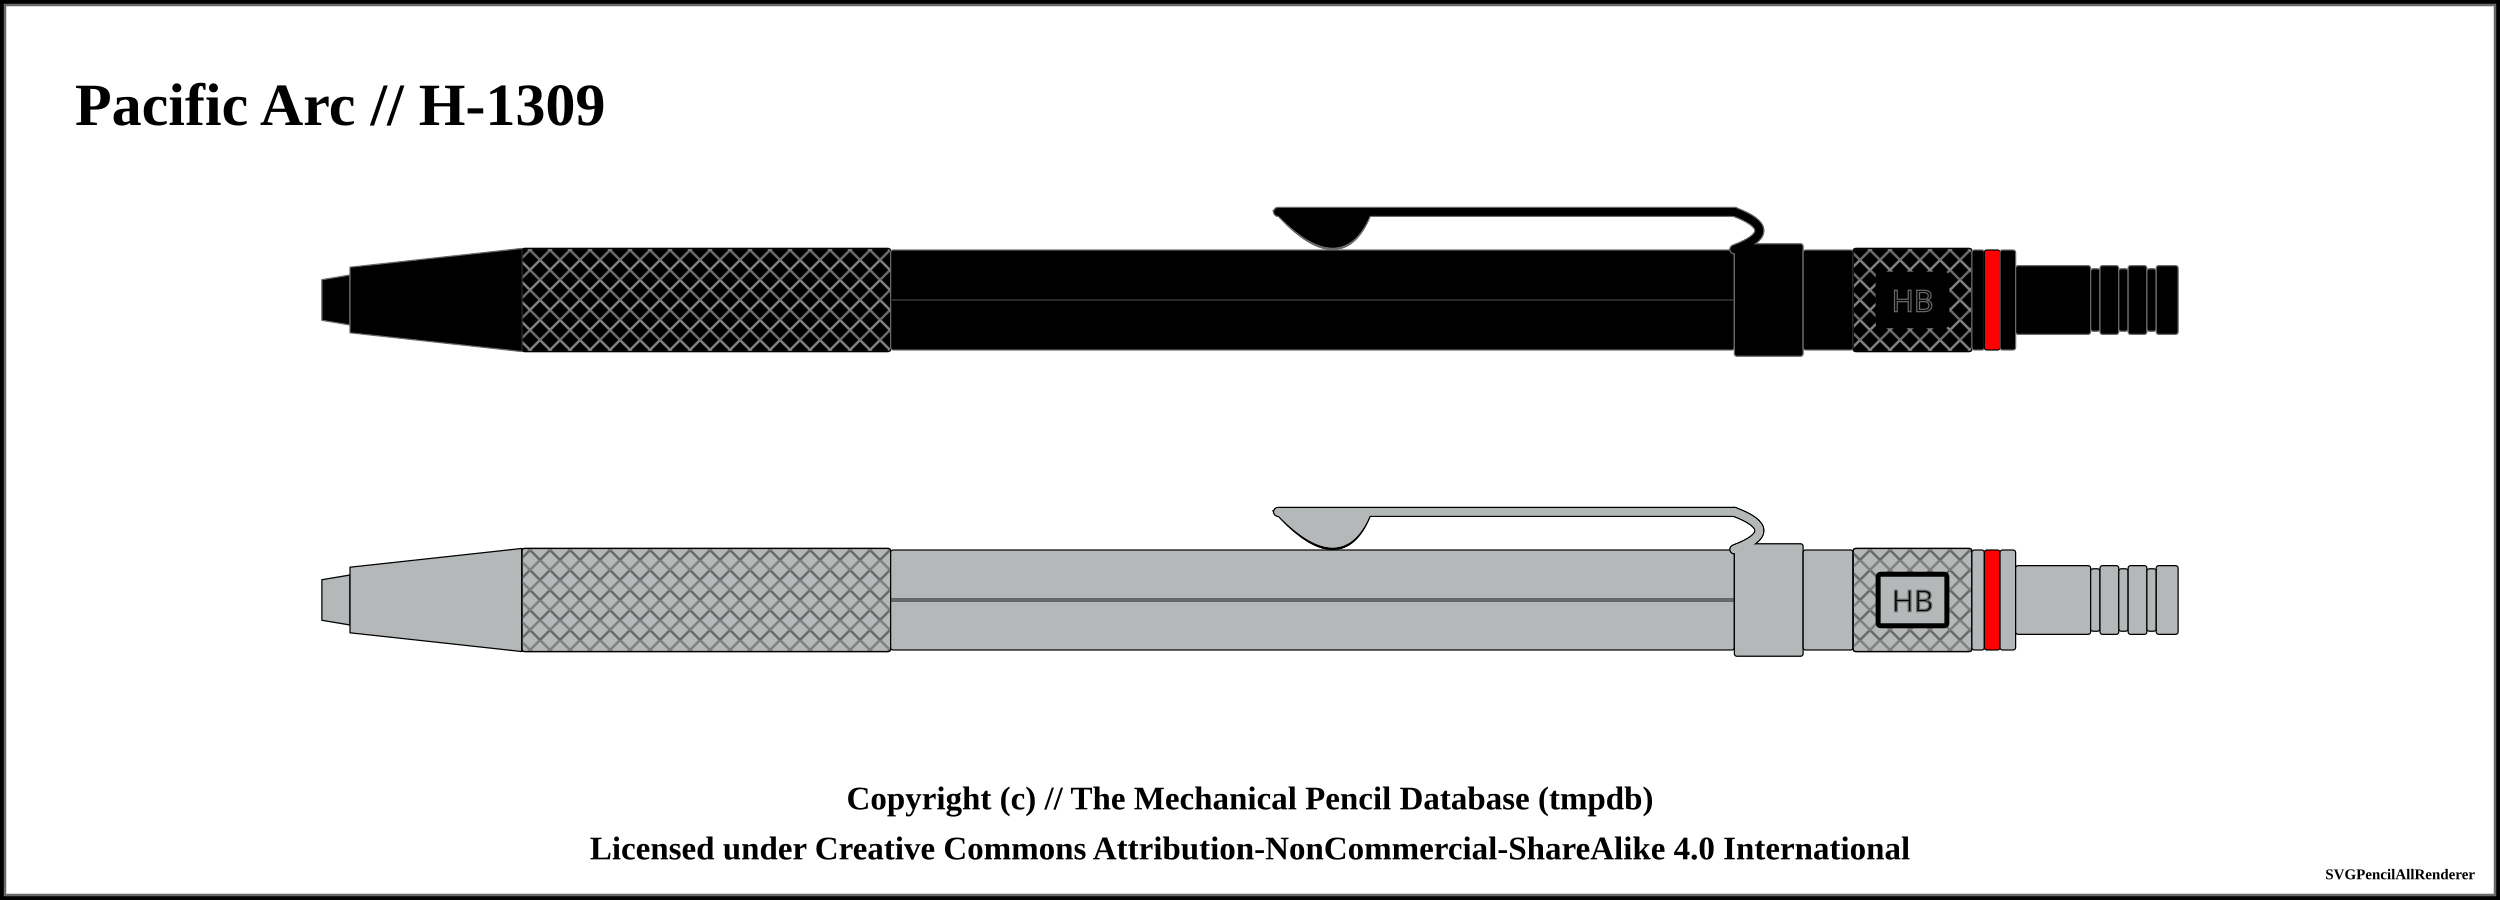
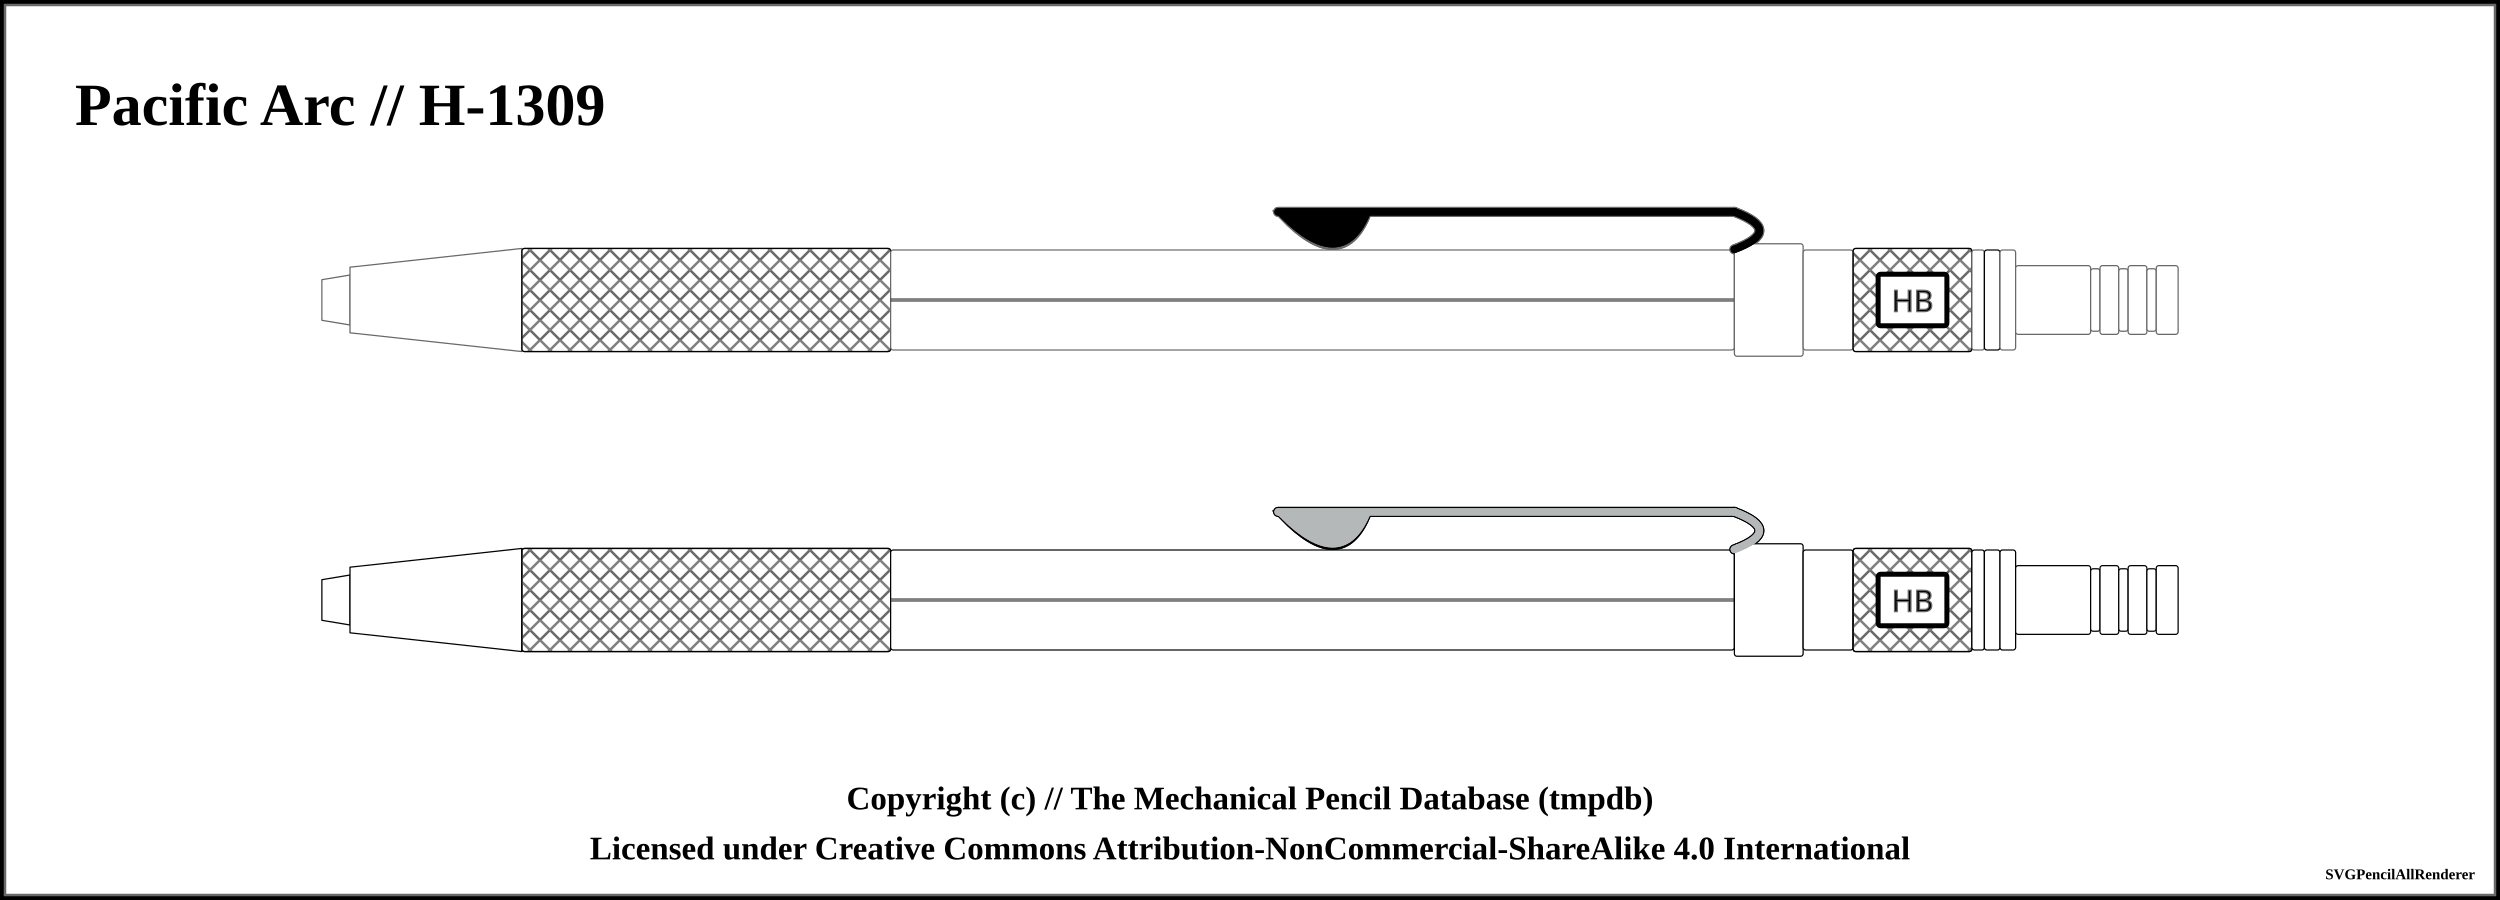
<svg xmlns="http://www.w3.org/2000/svg" width="1000" height="360">
  <pattern id="diagonalHatch" patternUnits="userSpaceOnUse" width="8" height="8">
    <path stroke="dimgray" stroke-linecap="round" stroke-width="1" d="M 4,4 L 8,8" />
    <path stroke="dimgray" stroke-linecap="round" stroke-width="1" d="M 4,4 L 0,8" />
    <path stroke="gray" stroke-linecap="round" stroke-width="1" d="M 4,4 L 8,0" />
    <path stroke="gray" stroke-linecap="round" stroke-width="1" d="M 4,4 L 0,0" />
  </pattern>
  <pattern id="spring" patternUnits="userSpaceOnUse" width="8" height="100">
    <path stroke="dimgray" stroke-linecap="round" stroke-width="2" d="M 0,0 L 8,100" />
    <path stroke="white" stroke-linecap="round" stroke-width="1" d="M 0,0 L 8,100" />
  </pattern>
  <rect x="0" y="0" width="1000" height="360" fill="white" stroke="black" stroke-width="4" />
  <rect x="2" y="2" width="996" height="356" fill="white" stroke="dimgray" stroke-width="1" />
  <g transform="rotate(0 0 0)">
    <text x="30" y="50" font-size="2.0em" font-weight="bold"> Pacific Arc // H-1309 </text>
-     <path d="M128.75 111.875 L140 110 L140 130 L128.75 128.125 Z" stroke-width="0.5" stroke="dimgray" stroke-linejoin="round" fill="#000000" />
-     <path d="M140 106.875 L208.75 99.375 L208.75 140.625 L140 133.125 Z" stroke-width="0.5" stroke="dimgray" stroke-linejoin="round" fill="#000000" />
-     <rect x="208.75" y="99.375" width="147.5" height="41.25" rx="1" ry="1" stroke-width="0.5" stroke="dimgray" fill="#000000" />
+     <path d="M128.75 111.875 L140 110 L140 130 L128.75 128.125 Z" stroke-width="0.5" stroke="dimgray" stroke-linejoin="round" fill="white" />
+     <path d="M140 106.875 L208.75 99.375 L208.75 140.625 L140 133.125 Z" stroke-width="0.5" stroke="dimgray" stroke-linejoin="round" fill="white" />
+     <rect x="208.75" y="99.375" width="147.5" height="41.25" rx="1" ry="1" stroke-width="0.5" stroke="dimgray" fill="white" />
    <rect x="208.75" y="99.375" width="147.5" height="41.25" rx="1" ry="1" stroke-width="0.5" stroke="black" fill="url(#diagonalHatch)" />
-     <rect x="356.25" y="100" width="337.5" height="40" rx="1" ry="1" stroke-width="0.5" stroke="dimgray" fill="#000000" />
+     <rect x="356.25" y="100" width="337.5" height="40" rx="1" ry="1" stroke-width="0.5" stroke="dimgray" fill="white" />
    <line x1="356.25" y1="120" x2="693.75" y2="120" stroke-width="1.5" stroke="black" fill="none" stroke-opacity="0.5" />
    <line x1="356.25" y1="120" x2="693.75" y2="120" stroke-width="0.5" stroke="gray" fill="none" stroke-opacity="0.5" />
    <path d="M513.5 86.25 Q536.25 109.75 546.25 86.25 Z" stroke-width="4" stroke="dimgray" fill="dimgray" stroke-linecap="round" />
    <line x1="511.25" y1="84.75" x2="693.75" y2="84.75" stroke-width="4" stroke="dimgray" fill="dimgray" stroke-linecap="round" />
    <path d="M693.75 84.75 Q713.75 92.25 693.75 99.75" stroke-width="4" stroke="dimgray" fill="none" stroke-linecap="round" />
    <path d="M513.5 86.25 Q536.25 109.75 546.25 86.25 Z" stroke-width="4" stroke="dimgray" fill="dimgray" stroke-linecap="round" />
    <line x1="511.25" y1="84.75" x2="693.75" y2="84.75" stroke-width="4" stroke="dimgray" fill="dimgray" stroke-linecap="round" />
    <path d="M693.75 84.75 Q713.75 92.25 693.75 99.75" stroke-width="4" stroke="dimgray" fill="none" stroke-linecap="round" />
-     <rect x="693.75" y="97.5" width="27.5" height="45" rx="1" ry="1" stroke-width="0.5" stroke="dimgray" fill="#000000" />
+     <rect x="693.75" y="97.5" width="27.5" height="45" rx="1" ry="1" stroke-width="0.5" stroke="dimgray" fill="white" />
    <path d="M513.5 86.25 Q536.25 108.75 546.25 86.25 Z" stroke-width="3" stroke="#000000" fill="#000000" stroke-linecap="round" />
    <line x1="511.25" y1="84.75" x2="693.75" y2="84.75" stroke-width="3" stroke="#000000" fill="#000000" stroke-linecap="round" />
    <path d="M693.75 84.75 Q713.75 92.25 693.75 99.75" stroke-width="3" stroke="#000000" fill="none" stroke-linecap="round" />
    <path d="M513.5 86.25 Q536.25 108.75 546.25 86.25 Z" stroke-width="3" stroke="#000000" fill="#000000" stroke-linecap="round" />
    <line x1="511.25" y1="84.75" x2="693.75" y2="84.75" stroke-width="3" stroke="#000000" fill="#000000" stroke-linecap="round" />
    <path d="M693.75 84.75 Q713.75 92.25 693.75 99.75" stroke-width="3" stroke="#000000" fill="none" stroke-linecap="round" />
-     <rect x="721.25" y="100" width="20" height="40" rx="1" ry="1" stroke-width="0.5" stroke="dimgray" fill="#000000" />
-     <rect x="741.25" y="99.375" width="47.5" height="41.25" rx="1" ry="1" stroke-width="0.5" stroke="dimgray" fill="#000000" />
+     <rect x="721.25" y="100" width="20" height="40" rx="1" ry="1" stroke-width="0.5" stroke="dimgray" fill="white" />
+     <rect x="741.25" y="99.375" width="47.5" height="41.25" rx="1" ry="1" stroke-width="0.5" stroke="dimgray" fill="white" />
    <rect x="741.25" y="99.375" width="47.5" height="41.25" rx="1" ry="1" stroke-width="0.5" stroke="black" fill="url(#diagonalHatch)" />
-     <rect x="751.25" y="109.688" width="27.5" height="20.625" rx="1" ry="1" stroke-width="2" stroke="black" fill="#000000" />
+     <rect x="751.25" y="109.688" width="27.5" height="20.625" rx="1" ry="1" stroke-width="2" stroke="black" fill="white" />
    <text x="765" y="120" text-anchor="middle" dominant-baseline="central">
      <tspan stroke="dimgray" stroke-width="0.5" font-family="sans-serif" fill="black" textLength="{this.width * 5 - 24}"> HB</tspan>
    </text>
-     <rect x="788.75" y="100" width="5" height="40" rx="1" ry="1" stroke-width="0.5" stroke="dimgray" fill="#000000" />
-     <rect x="793.75" y="100" width="6.25" height="40" rx="1" ry="1" stroke-width="0.5" stroke="black" fill="red" />
-     <rect x="800" y="100" width="6.25" height="40" rx="1" ry="1" stroke-width="0.5" stroke="dimgray" fill="#000000" />
-     <rect x="806.25" y="106.25" width="30" height="27.5" rx="1" ry="1" stroke-width="0.5" stroke="dimgray" fill="#000000" />
-     <rect x="836.25" y="107.5" width="3.75" height="25" rx="1" ry="1" stroke-width="0.5" stroke="dimgray" fill="#000000" />
-     <rect x="840" y="106.25" width="7.5" height="27.5" rx="1" ry="1" stroke-width="0.5" stroke="dimgray" fill="#000000" />
-     <rect x="847.5" y="107.5" width="3.75" height="25" rx="1" ry="1" stroke-width="0.5" stroke="dimgray" fill="#000000" />
-     <rect x="851.25" y="106.25" width="7.5" height="27.5" rx="1" ry="1" stroke-width="0.5" stroke="dimgray" fill="#000000" />
-     <rect x="858.75" y="107.5" width="3.75" height="25" rx="1" ry="1" stroke-width="0.5" stroke="dimgray" fill="#000000" />
-     <rect x="862.5" y="106.25" width="8.75" height="27.5" rx="1" ry="1" stroke-width="0.5" stroke="dimgray" fill="#000000" />
-     <path d="M128.75 231.875 L140 230 L140 250 L128.75 248.125 Z" stroke-width="0.5" stroke="black" stroke-linejoin="round" fill="#b4b8b9" />
-     <path d="M140 226.875 L208.75 219.375 L208.75 260.625 L140 253.125 Z" stroke-width="0.5" stroke="black" stroke-linejoin="round" fill="#b4b8b9" />
-     <rect x="208.75" y="219.375" width="147.5" height="41.25" rx="1" ry="1" stroke-width="0.5" stroke="black" fill="#b4b8b9" />
+     <rect x="788.75" y="100" width="5" height="40" rx="1" ry="1" stroke-width="0.5" stroke="dimgray" fill="white" />
+     <rect x="793.75" y="100" width="6.25" height="40" rx="1" ry="1" stroke-width="0.5" stroke="black" fill="white" />
+     <rect x="800" y="100" width="6.25" height="40" rx="1" ry="1" stroke-width="0.5" stroke="dimgray" fill="white" />
+     <rect x="806.25" y="106.25" width="30" height="27.5" rx="1" ry="1" stroke-width="0.5" stroke="dimgray" fill="white" />
+     <rect x="836.25" y="107.5" width="3.75" height="25" rx="1" ry="1" stroke-width="0.5" stroke="dimgray" fill="white" />
+     <rect x="840" y="106.25" width="7.5" height="27.5" rx="1" ry="1" stroke-width="0.5" stroke="dimgray" fill="white" />
+     <rect x="847.5" y="107.5" width="3.75" height="25" rx="1" ry="1" stroke-width="0.5" stroke="dimgray" fill="white" />
+     <rect x="851.25" y="106.25" width="7.5" height="27.5" rx="1" ry="1" stroke-width="0.5" stroke="dimgray" fill="white" />
+     <rect x="858.75" y="107.5" width="3.75" height="25" rx="1" ry="1" stroke-width="0.5" stroke="dimgray" fill="white" />
+     <rect x="862.5" y="106.25" width="8.75" height="27.5" rx="1" ry="1" stroke-width="0.5" stroke="dimgray" fill="white" />
+     <path d="M128.75 231.875 L140 230 L140 250 L128.75 248.125 Z" stroke-width="0.5" stroke="black" stroke-linejoin="round" fill="white" />
+     <path d="M140 226.875 L208.75 219.375 L208.75 260.625 L140 253.125 Z" stroke-width="0.5" stroke="black" stroke-linejoin="round" fill="white" />
+     <rect x="208.75" y="219.375" width="147.5" height="41.25" rx="1" ry="1" stroke-width="0.5" stroke="black" fill="white" />
    <rect x="208.75" y="219.375" width="147.5" height="41.25" rx="1" ry="1" stroke-width="0.5" stroke="black" fill="url(#diagonalHatch)" />
-     <rect x="356.25" y="220" width="337.5" height="40" rx="1" ry="1" stroke-width="0.5" stroke="black" fill="#b4b8b9" />
+     <rect x="356.25" y="220" width="337.5" height="40" rx="1" ry="1" stroke-width="0.5" stroke="black" fill="white" />
    <line x1="356.25" y1="240" x2="693.75" y2="240" stroke-width="1.5" stroke="black" fill="none" stroke-opacity="0.5" />
    <line x1="356.25" y1="240" x2="693.75" y2="240" stroke-width="0.5" stroke="gray" fill="none" stroke-opacity="0.5" />
    <path d="M513.5 206.25 Q536.25 229.75 546.25 206.25 Z" stroke-width="4" stroke="black" fill="dimgray" stroke-linecap="round" />
    <line x1="511.25" y1="204.75" x2="693.75" y2="204.75" stroke-width="4" stroke="black" fill="dimgray" stroke-linecap="round" />
    <path d="M693.75 204.75 Q713.75 212.25 693.75 219.75" stroke-width="4" stroke="black" fill="none" stroke-linecap="round" />
    <path d="M513.5 206.25 Q536.25 229.75 546.25 206.25 Z" stroke-width="4" stroke="black" fill="dimgray" stroke-linecap="round" />
    <line x1="511.25" y1="204.75" x2="693.75" y2="204.75" stroke-width="4" stroke="black" fill="dimgray" stroke-linecap="round" />
    <path d="M693.75 204.75 Q713.75 212.25 693.75 219.75" stroke-width="4" stroke="black" fill="none" stroke-linecap="round" />
-     <rect x="693.75" y="217.5" width="27.5" height="45" rx="1" ry="1" stroke-width="0.5" stroke="black" fill="#b4b8b9" />
+     <rect x="693.75" y="217.5" width="27.5" height="45" rx="1" ry="1" stroke-width="0.5" stroke="black" fill="white" />
    <path d="M513.5 206.25 Q536.25 228.75 546.25 206.25 Z" stroke-width="3" stroke="#b4b8b9" fill="#b4b8b9" stroke-linecap="round" />
    <line x1="511.25" y1="204.75" x2="693.75" y2="204.75" stroke-width="3" stroke="#b4b8b9" fill="#b4b8b9" stroke-linecap="round" />
    <path d="M693.75 204.75 Q713.75 212.25 693.75 219.75" stroke-width="3" stroke="#b4b8b9" fill="none" stroke-linecap="round" />
    <path d="M513.5 206.25 Q536.25 228.75 546.25 206.25 Z" stroke-width="3" stroke="#b4b8b9" fill="#b4b8b9" stroke-linecap="round" />
    <line x1="511.25" y1="204.75" x2="693.75" y2="204.75" stroke-width="3" stroke="#b4b8b9" fill="#b4b8b9" stroke-linecap="round" />
    <path d="M693.75 204.75 Q713.75 212.25 693.75 219.75" stroke-width="3" stroke="#b4b8b9" fill="none" stroke-linecap="round" />
-     <rect x="721.25" y="220" width="20" height="40" rx="1" ry="1" stroke-width="0.5" stroke="black" fill="#b4b8b9" />
-     <rect x="741.25" y="219.375" width="47.5" height="41.25" rx="1" ry="1" stroke-width="0.5" stroke="black" fill="#b4b8b9" />
+     <rect x="721.25" y="220" width="20" height="40" rx="1" ry="1" stroke-width="0.5" stroke="black" fill="white" />
+     <rect x="741.25" y="219.375" width="47.5" height="41.25" rx="1" ry="1" stroke-width="0.5" stroke="black" fill="white" />
    <rect x="741.25" y="219.375" width="47.5" height="41.25" rx="1" ry="1" stroke-width="0.5" stroke="black" fill="url(#diagonalHatch)" />
-     <rect x="751.25" y="229.688" width="27.5" height="20.625" rx="1" ry="1" stroke-width="2" stroke="black" fill="#b4b8b9" />
+     <rect x="751.25" y="229.688" width="27.5" height="20.625" rx="1" ry="1" stroke-width="2" stroke="black" fill="white" />
    <text x="765" y="240" text-anchor="middle" dominant-baseline="central">
      <tspan stroke="dimgray" stroke-width="0.5" font-family="sans-serif" fill="black" textLength="{this.width * 5 - 24}"> HB</tspan>
    </text>
-     <rect x="788.75" y="220" width="5" height="40" rx="1" ry="1" stroke-width="0.5" stroke="black" fill="#b4b8b9" />
-     <rect x="793.75" y="220" width="6.25" height="40" rx="1" ry="1" stroke-width="0.5" stroke="black" fill="red" />
-     <rect x="800" y="220" width="6.25" height="40" rx="1" ry="1" stroke-width="0.5" stroke="black" fill="#b4b8b9" />
-     <rect x="806.25" y="226.25" width="30" height="27.5" rx="1" ry="1" stroke-width="0.5" stroke="black" fill="#b4b8b9" />
-     <rect x="836.25" y="227.5" width="3.75" height="25" rx="1" ry="1" stroke-width="0.5" stroke="black" fill="#b4b8b9" />
-     <rect x="840" y="226.25" width="7.5" height="27.5" rx="1" ry="1" stroke-width="0.5" stroke="black" fill="#b4b8b9" />
-     <rect x="847.5" y="227.5" width="3.75" height="25" rx="1" ry="1" stroke-width="0.5" stroke="black" fill="#b4b8b9" />
-     <rect x="851.25" y="226.25" width="7.5" height="27.5" rx="1" ry="1" stroke-width="0.5" stroke="black" fill="#b4b8b9" />
-     <rect x="858.75" y="227.5" width="3.75" height="25" rx="1" ry="1" stroke-width="0.5" stroke="black" fill="#b4b8b9" />
-     <rect x="862.5" y="226.25" width="8.75" height="27.5" rx="1" ry="1" stroke-width="0.5" stroke="black" fill="#b4b8b9" />
+     <rect x="788.75" y="220" width="5" height="40" rx="1" ry="1" stroke-width="0.5" stroke="black" fill="white" />
+     <rect x="793.75" y="220" width="6.25" height="40" rx="1" ry="1" stroke-width="0.5" stroke="black" fill="white" />
+     <rect x="800" y="220" width="6.25" height="40" rx="1" ry="1" stroke-width="0.5" stroke="black" fill="white" />
+     <rect x="806.25" y="226.25" width="30" height="27.5" rx="1" ry="1" stroke-width="0.5" stroke="black" fill="white" />
+     <rect x="836.25" y="227.5" width="3.75" height="25" rx="1" ry="1" stroke-width="0.5" stroke="black" fill="white" />
+     <rect x="840" y="226.25" width="7.5" height="27.5" rx="1" ry="1" stroke-width="0.5" stroke="black" fill="white" />
+     <rect x="847.5" y="227.5" width="3.75" height="25" rx="1" ry="1" stroke-width="0.5" stroke="black" fill="white" />
+     <rect x="851.25" y="226.25" width="7.5" height="27.5" rx="1" ry="1" stroke-width="0.5" stroke="black" fill="white" />
+     <rect x="858.75" y="227.5" width="3.75" height="25" rx="1" ry="1" stroke-width="0.5" stroke="black" fill="white" />
+     <rect x="862.5" y="226.25" width="8.75" height="27.5" rx="1" ry="1" stroke-width="0.5" stroke="black" fill="white" />
  </g>
  <text x="50%" y="320" font-size="1.1em" font-weight="bold" text-anchor="middle" dominant-baseline="middle">Copyright (c) // The Mechanical Pencil Database (tmpdb)</text>
  <text x="50%" y="340" font-size="1.1em" font-weight="bold" text-anchor="middle" dominant-baseline="middle">Licensed under Creative Commons Attribution-NonCommercial-ShareAlike 4.0 International</text>
  <text x="990" y="350" font-size="0.5em" font-weight="bold" text-anchor="end" dominant-baseline="middle">SVGPencilAllRenderer</text>
</svg>
